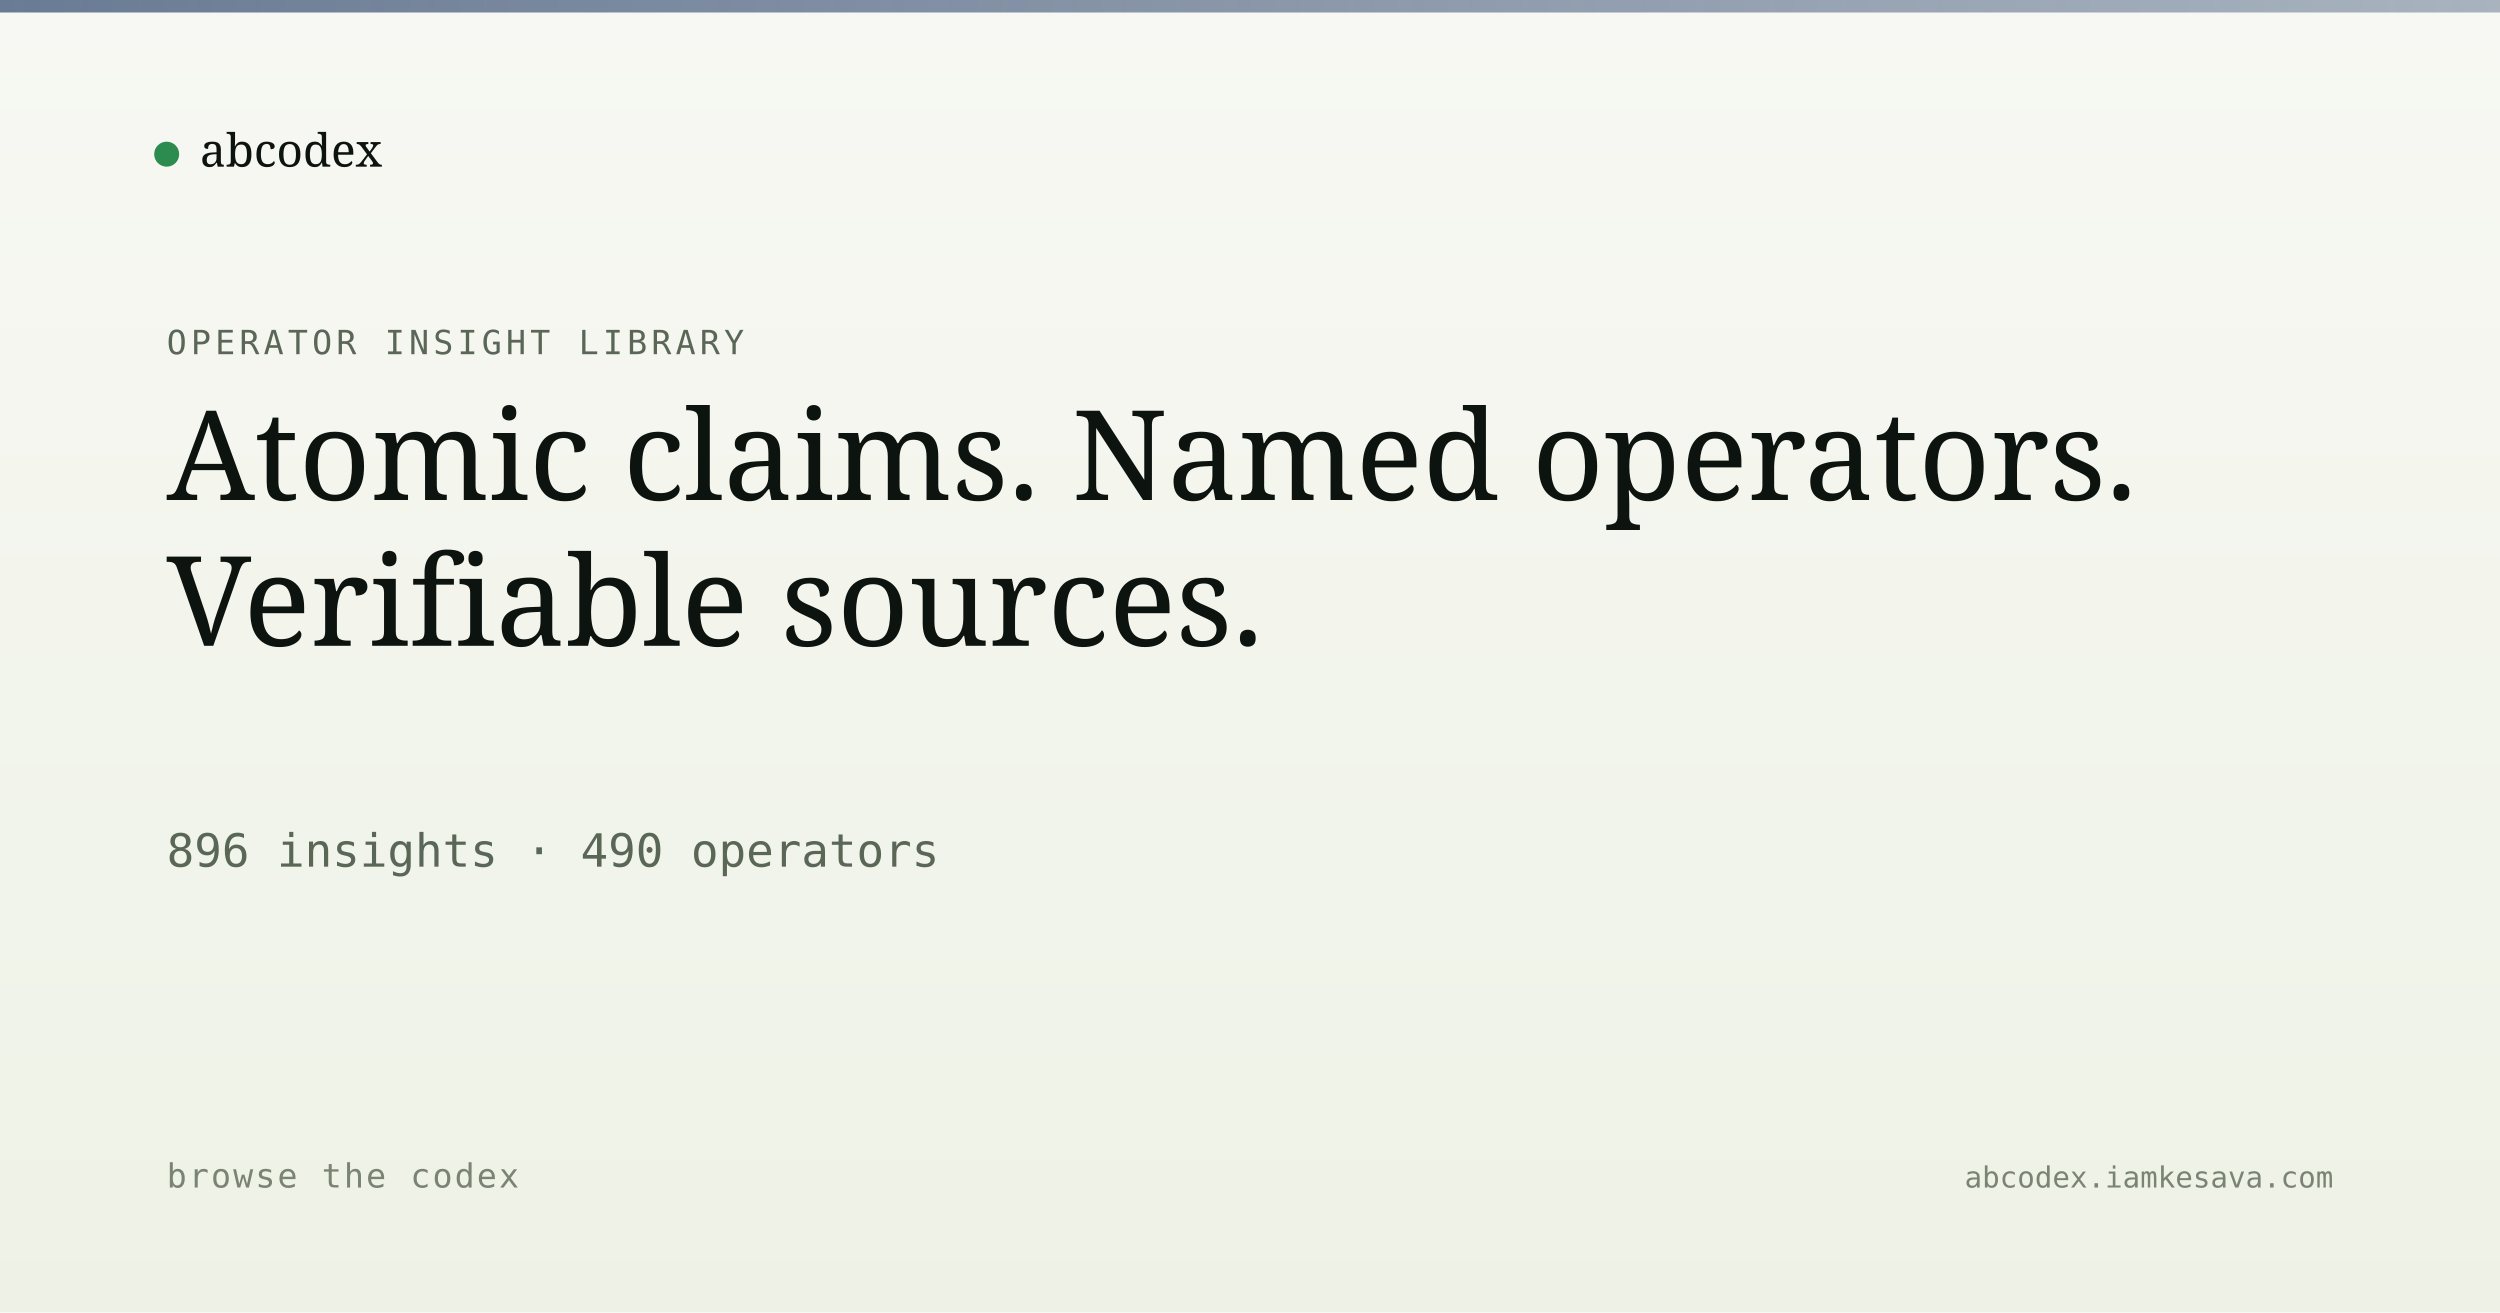
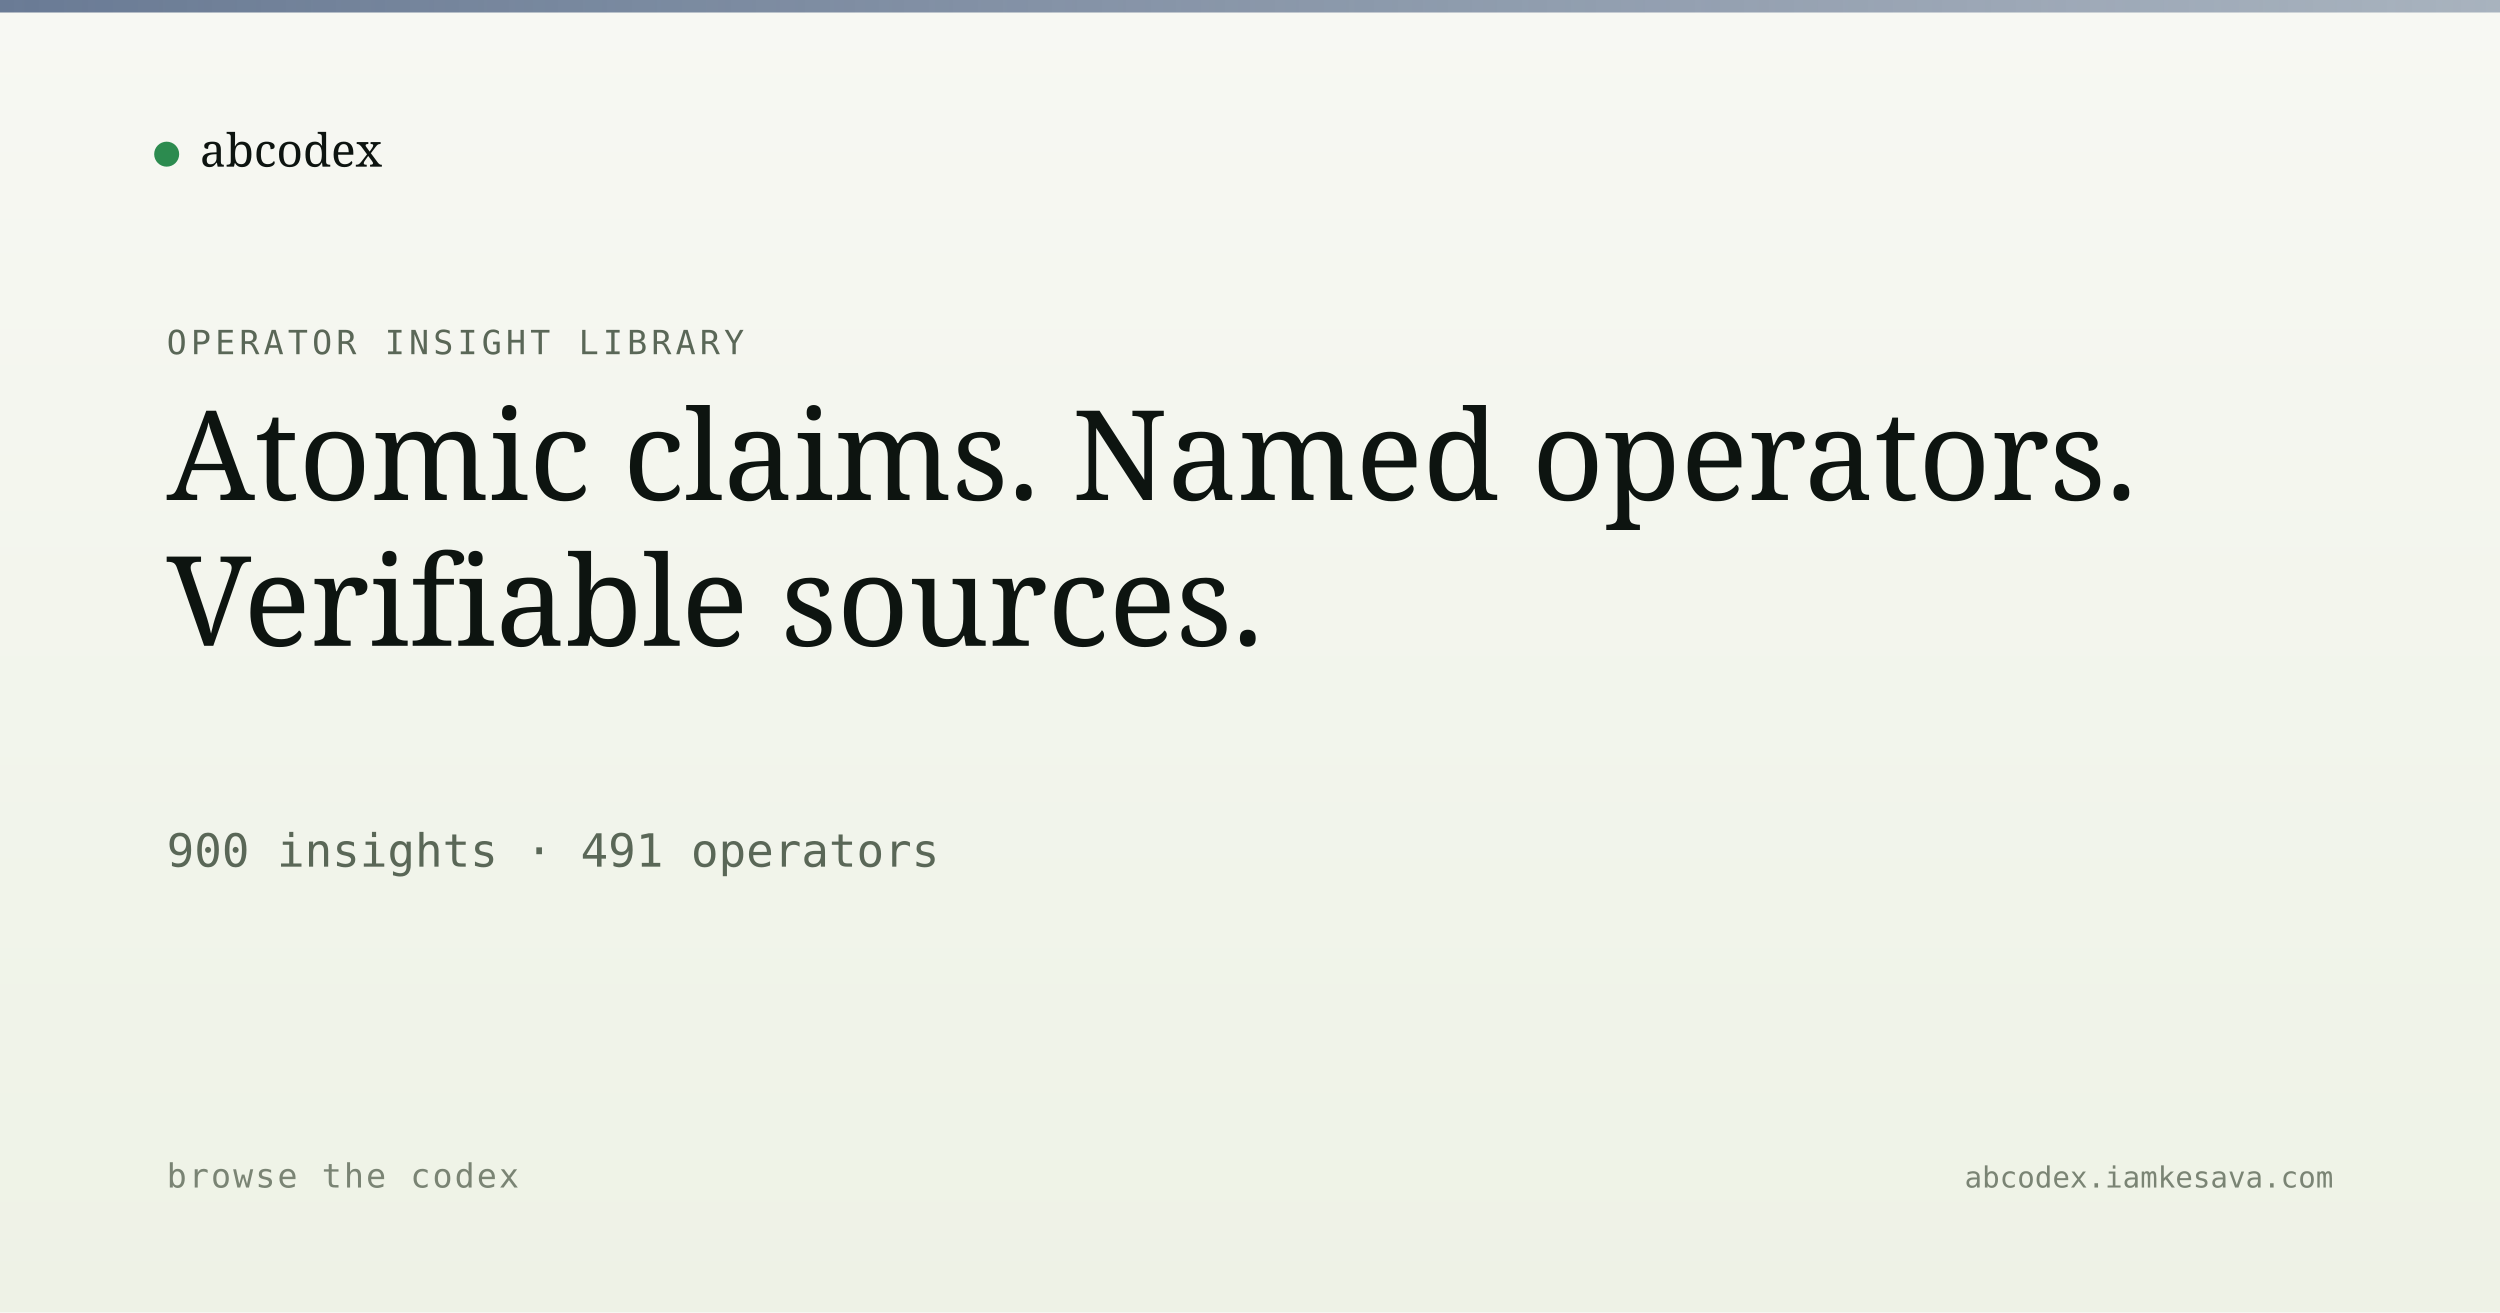
<svg xmlns="http://www.w3.org/2000/svg" viewBox="0 0 1200 630" width="1200" height="630">
  <defs>
    <linearGradient id="bg" x1="0" y1="0" x2="0" y2="1">
      <stop offset="0" stop-color="#f7f8f3" />
      <stop offset="1" stop-color="#eef2e6" />
    </linearGradient>
    <linearGradient id="band" x1="0" y1="0" x2="1" y2="0">
      <stop offset="0" stop-color="#5a6d8a" stop-opacity="0.9" />
      <stop offset="1" stop-color="#5a6d8a" stop-opacity="0.5" />
    </linearGradient>
  </defs>
  <rect width="1200" height="630" fill="url(#bg)" />
  <rect x="0" y="0" width="1200" height="6" fill="url(#band)" />
  <g transform="translate(80, 60)">
    <circle cx="0" cy="14" r="6" fill="#2c8b4f" />
    <text x="16" y="20" font-family="Newsreader, serif" font-size="22" fill="#0d1410">abcodex</text>
  </g>
  <text x="80" y="170" font-family="JetBrains Mono, monospace" font-size="16" fill="#5a6757" letter-spacing="2">OPERATOR INSIGHT LIBRARY</text>
  <text x="80" y="240" font-family="Newsreader, serif" font-size="60" font-weight="500" fill="#0d1410">Atomic claims. Named operators.</text>
  <text x="80" y="310" font-family="Newsreader, serif" font-size="60" font-weight="500" fill="#0d1410">Verifiable sources.</text>
-   <text x="80" y="416" font-family="JetBrains Mono, monospace" font-size="22" fill="#5a6757">896 insights · 490 operators</text>
+   <text x="80" y="416" font-family="JetBrains Mono, monospace" font-size="22" fill="#5a6757">900 insights · 491 operators</text>
  <text x="80" y="570" font-family="JetBrains Mono, monospace" font-size="16" fill="#7a8474" letter-spacing="1">browse the codex</text>
  <text x="1120" y="570" text-anchor="end" font-family="JetBrains Mono, monospace" font-size="14" fill="#7a8474">abcodex.iamkesava.com</text>
</svg>
